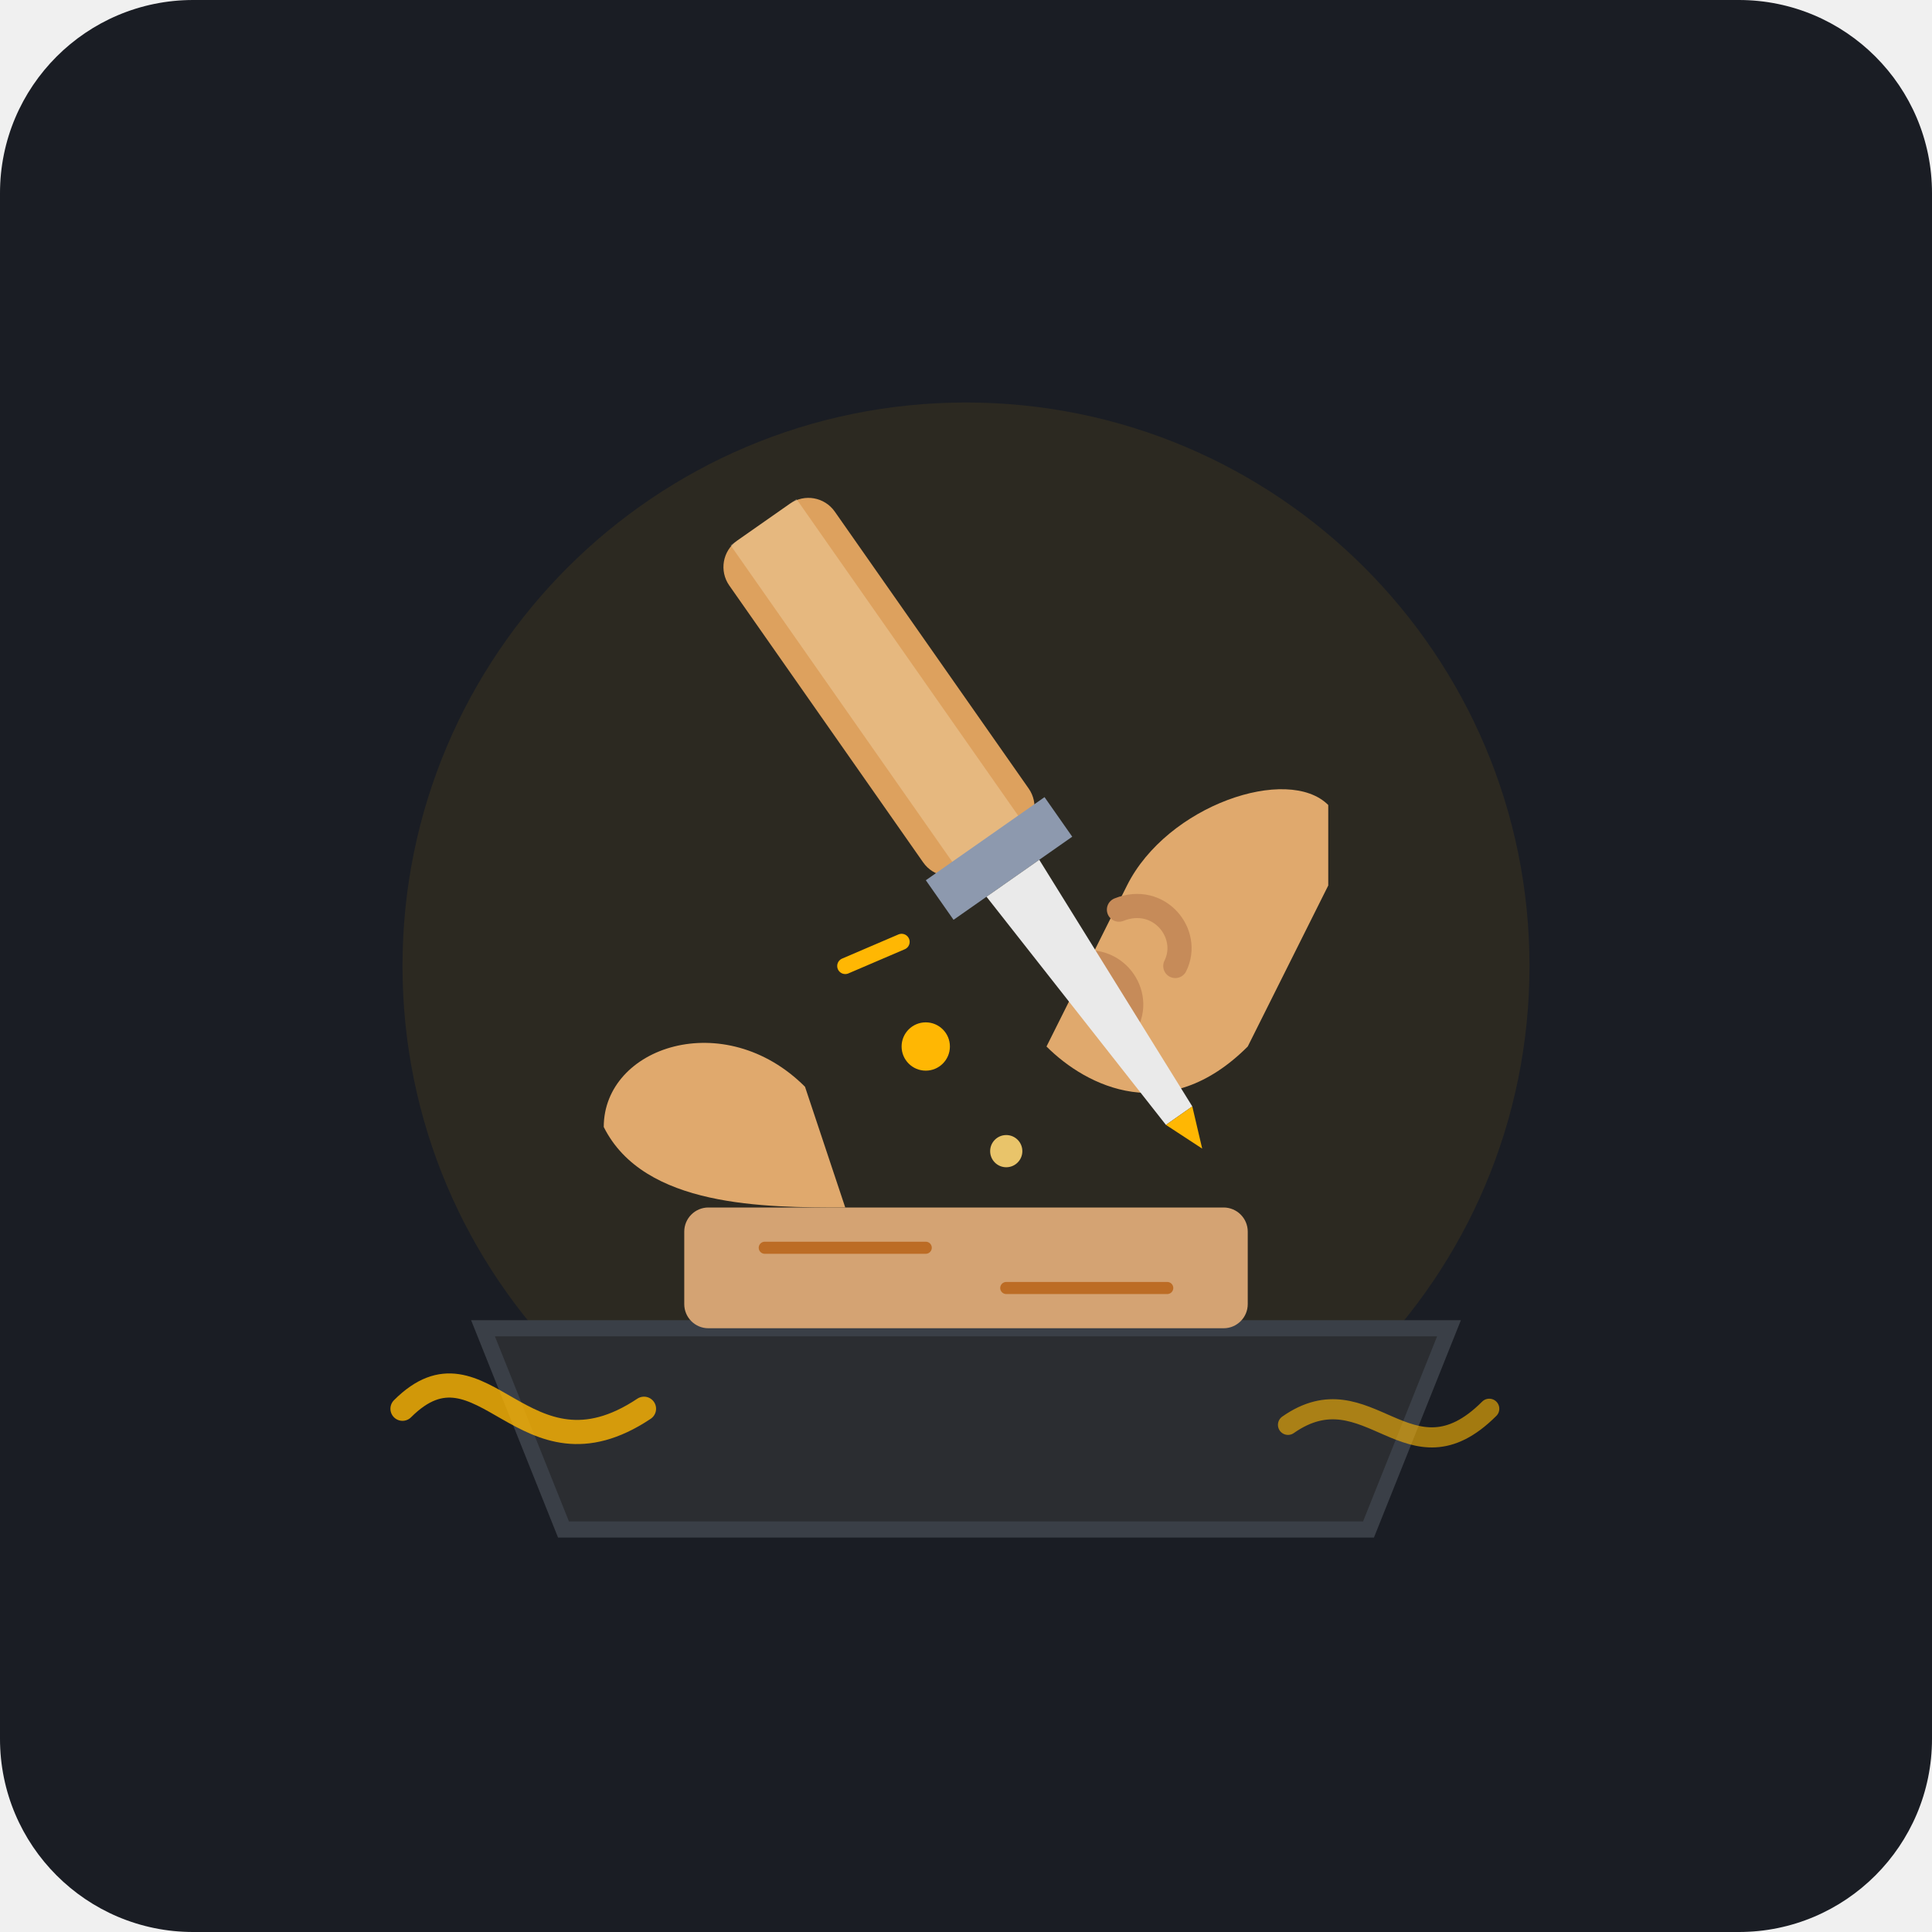
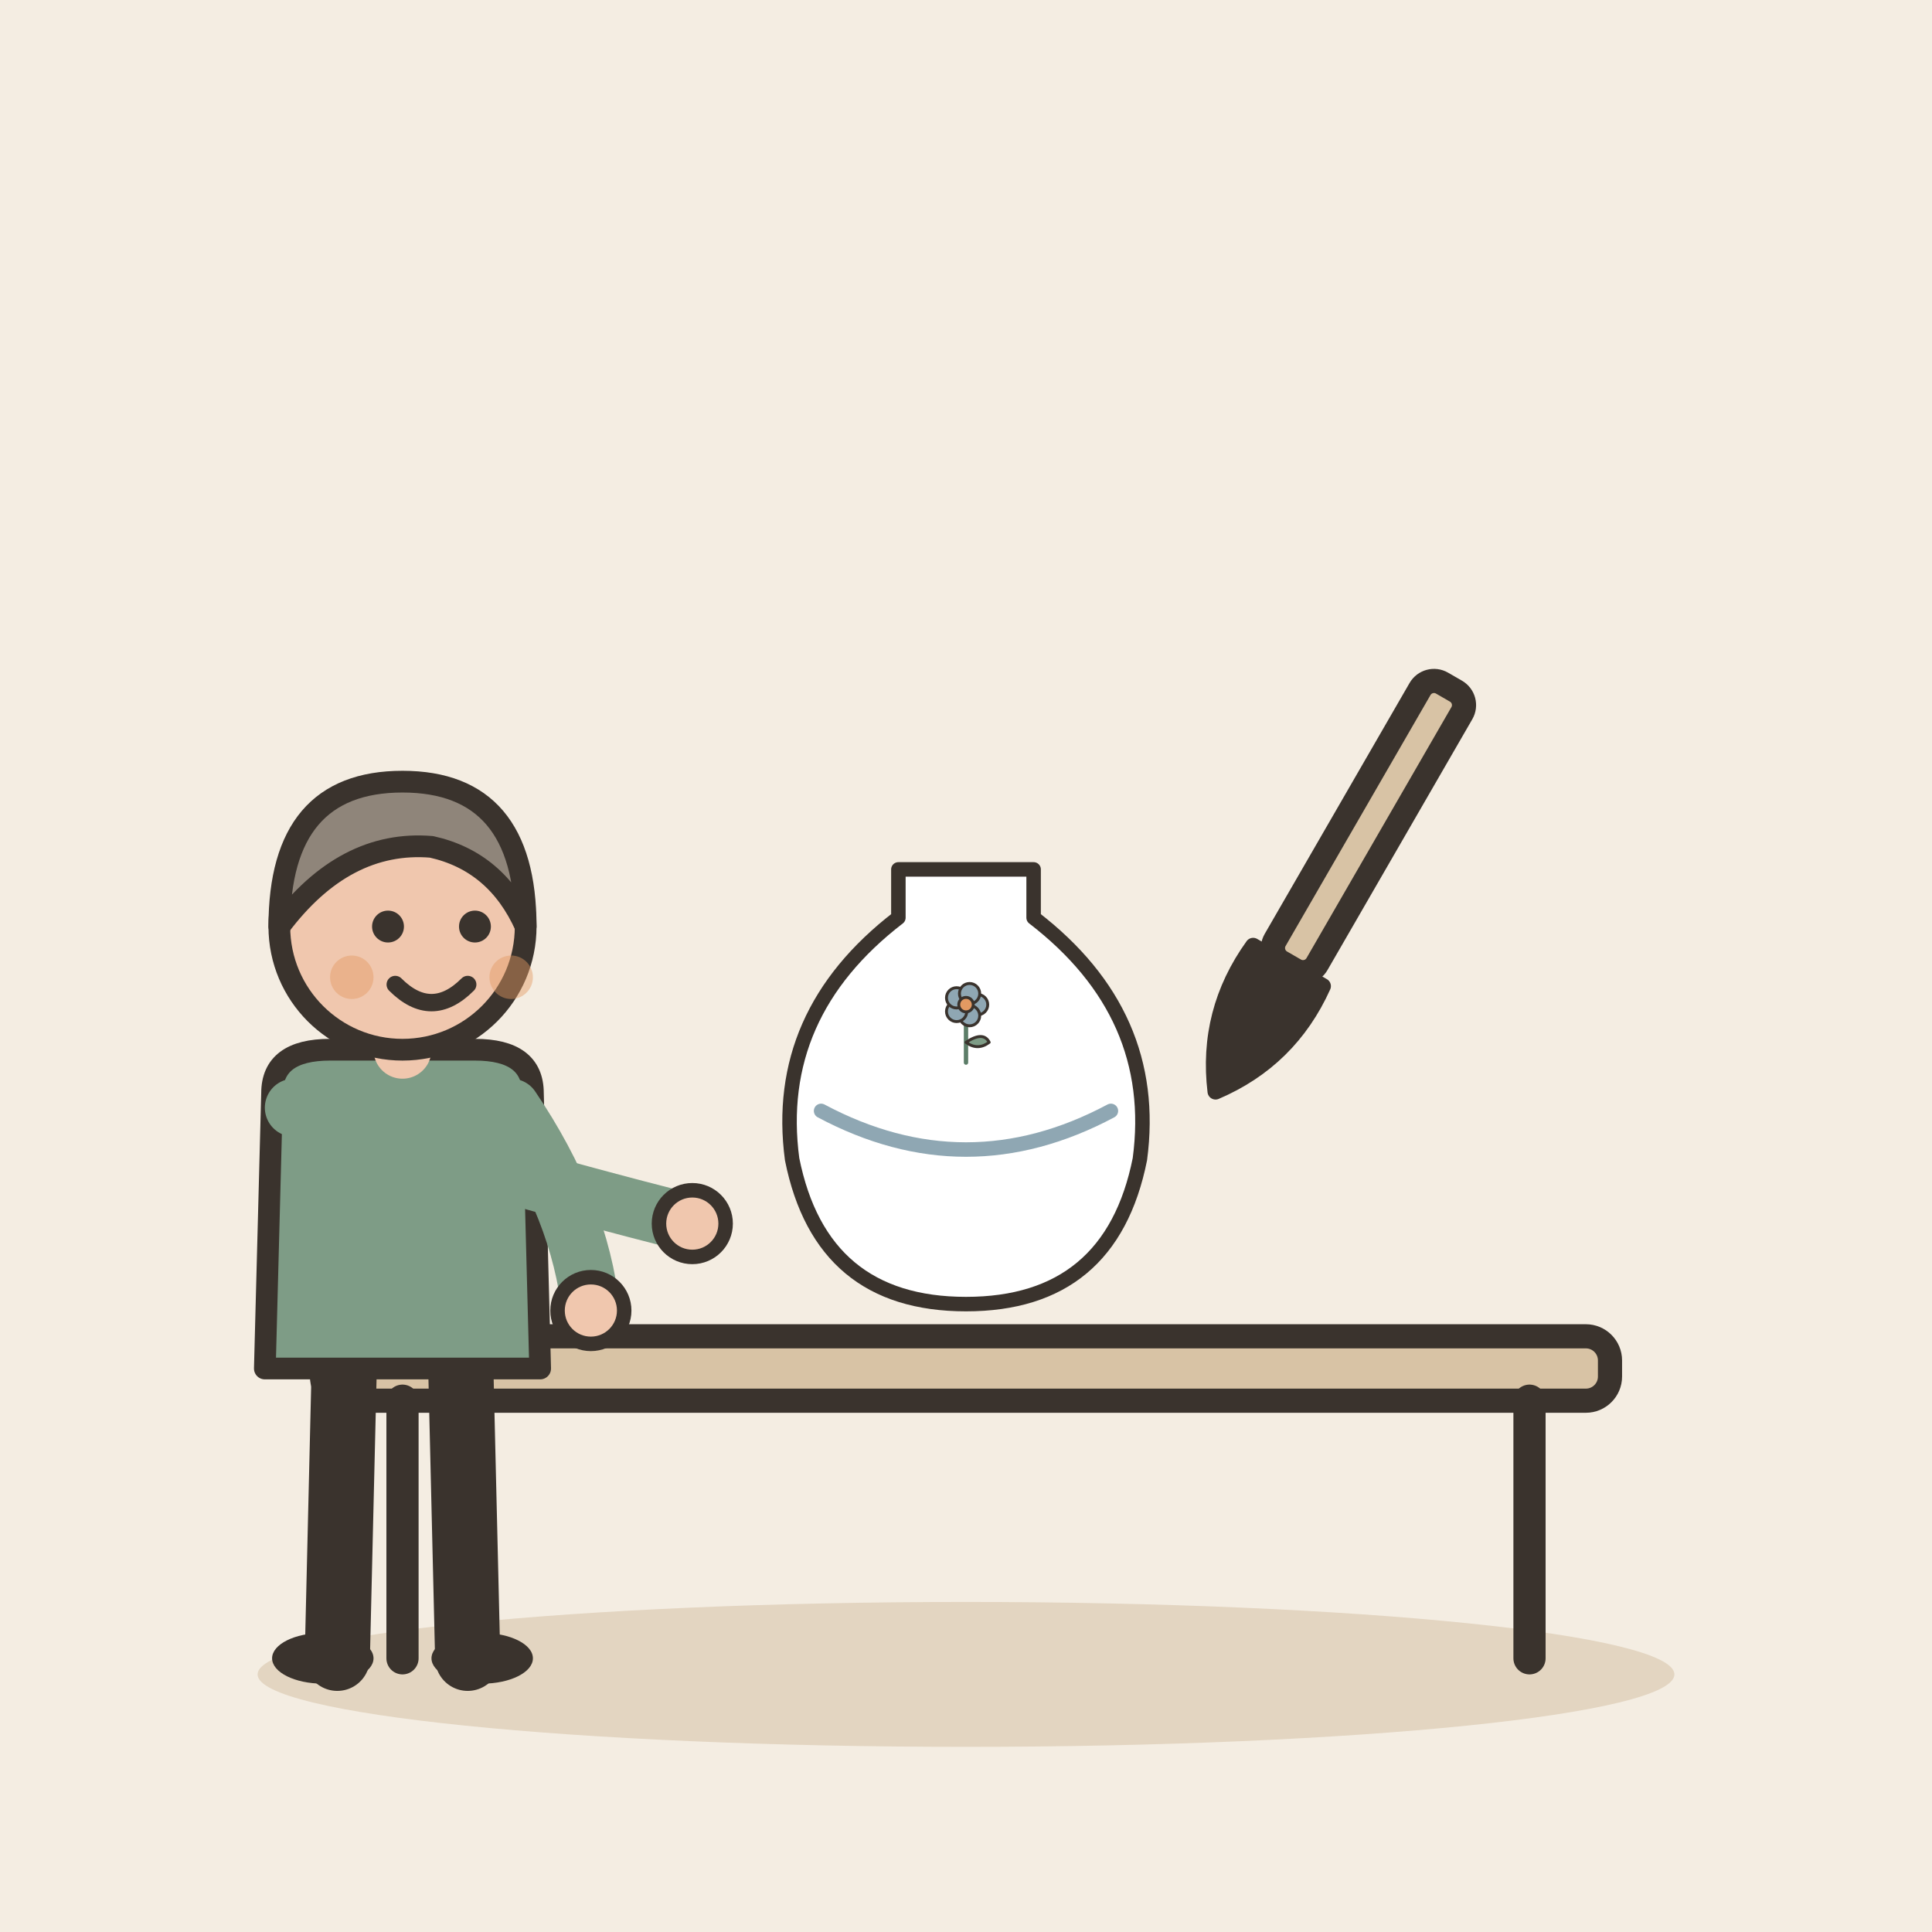
- <svg xmlns="http://www.w3.org/2000/svg" width="240" height="240" viewBox="0 0 240 240">
-   <rect width="240" height="240" rx="24" fill="#1A1D24" />
-   <circle cx="120" cy="120" r="70" fill="#FFB703" opacity="0.08" />
-   <g transform="translate(0, 5)">
-     <path d="M 60 160 L 180 160 L 170 185 L 70 185 Z" fill="#2B2D31" stroke="#3A3F47" stroke-width="2" />
-     <rect x="85" y="145" width="70" height="15" rx="3" fill="#D4A373" />
-     <line x1="95" y1="150" x2="115" y2="150" stroke="#BC6C25" stroke-width="1.5" stroke-linecap="round" />
-     <line x1="125" y1="155" x2="145" y2="155" stroke="#BC6C25" stroke-width="1.5" stroke-linecap="round" />
-     <path d="M 50 170 C 60 160, 65 180, 80 170" fill="none" stroke="#FFB703" stroke-width="3" stroke-linecap="round" opacity="0.8" />
-     <path d="M 160 172 C 170 165, 175 180, 185 170" fill="none" stroke="#FFB703" stroke-width="2.5" stroke-linecap="round" opacity="0.6" />
-     <path d="M 75 135 C 75 125, 90 120, 100 130 L 105 145 C 95 145, 80 145, 75 135 Z" fill="#E0A96D" />
-     <path d="M 165 95 C 160 90, 145 95, 140 105 L 130 125 C 135 130, 145 135, 155 125 L 165 105 Z" fill="#E0A96D" />
-     <path d="M 133 115 C 138 113, 142 118, 140 122" fill="none" stroke="#C68B59" stroke-width="3" stroke-linecap="round" />
-     <path d="M 139 108 C 144 106, 148 111, 146 115" fill="none" stroke="#C68B59" stroke-width="3" stroke-linecap="round" />
-     <g transform="rotate(-35, 135, 105)">
-       <rect x="120" y="45" width="16" height="50" rx="4" fill="#DDA15E" />
-       <rect x="123" y="45" width="10" height="50" fill="#FAEDCD" opacity="0.3" />
-       <rect x="119" y="93" width="18" height="6" fill="#8D99AE" />
-       <polygon points="124,99 132,99 130,135 126,135" fill="#EAEAEA" />
-       <polygon points="126,135 130,135 128,140" fill="#FFB703" />
+ <svg xmlns="http://www.w3.org/2000/svg" viewBox="0 0 240 240" data-style="editorial">
+   <rect width="240" height="240" fill="#F4EDE2" />
+   <ellipse cx="120" cy="208" rx="88" ry="9" fill="#E3D5C1" />
+   <g transform="translate(120 206)">
+     <rect x="-80" y="-40" width="160" height="8" rx="3" fill="#D8C3A5" stroke="#3A332D" stroke-width="3" stroke-linecap="round" stroke-linejoin="round" />
+     <path d="M-70 -32L-70 0" stroke="#3A332D" stroke-width="4" stroke-linecap="round" fill="none" />
+     <path d="M70 -32L70 0" stroke="#3A332D" stroke-width="4" stroke-linecap="round" fill="none" />
+   </g>
+   <g transform="translate(120 150) scale(0.6 0.6)">
+     <path d="M-14 -70L14 -70L14 -60Q40 -40 36 -10Q30 20 0 20Q-30 20 -36 -10Q-40 -40 -14 -60Z" fill="#FFFFFF" stroke="#3A332D" stroke-width="3" stroke-linecap="round" stroke-linejoin="round" />
+     <path d="M-30 -20Q0 -4 30 -20" fill="none" stroke="#8FA7B3" stroke-width="3" stroke-linecap="round" stroke-linejoin="round" />
+     <g transform="translate(0 -30) scale(0.3 0.3)">
+       <path d="M0 0L0 -36" stroke="#5C7D68" stroke-width="3" stroke-linecap="round" fill="none" />
+       <path d="M0 -14Q12 -22 16 -14Q8 -8 0 -14Z" fill="#7E9C86" stroke="#3A332D" stroke-width="2" stroke-linecap="round" stroke-linejoin="round" />
+       <circle cx="8" cy="-40" r="7" fill="#8FA7B3" stroke="#3A332D" stroke-linecap="round" stroke-linejoin="round" stroke-width="2" />
+       <circle cx="2.472" cy="-32.392" r="7" fill="#8FA7B3" stroke="#3A332D" stroke-linecap="round" stroke-linejoin="round" stroke-width="2" />
+       <circle cx="-6.472" cy="-35.298" r="7" fill="#8FA7B3" stroke="#3A332D" stroke-linecap="round" stroke-linejoin="round" stroke-width="2" />
+       <circle cx="-6.472" cy="-44.702" r="7" fill="#8FA7B3" stroke="#3A332D" stroke-linecap="round" stroke-linejoin="round" stroke-width="2" />
+       <circle cx="2.472" cy="-47.608" r="7" fill="#8FA7B3" stroke="#3A332D" stroke-linecap="round" stroke-linejoin="round" stroke-width="2" />
+       <circle cx="0" cy="-40" r="5" fill="#E39A62" stroke="#3A332D" stroke-linecap="round" stroke-linejoin="round" stroke-width="2" />
    </g>
-     <circle cx="115" cy="125" r="3" fill="#FFB703" />
-     <circle cx="125" cy="138" r="2" fill="#E9C46A" />
-     <path d="M 105 115 L 112 112" stroke="#FFB703" stroke-width="2" stroke-linecap="round" />
+   </g>
+   <g transform="translate(160 120) rotate(30)">
+     <rect x="-3" y="-40" width="6" height="40" rx="2" fill="#D8C3A5" stroke="#3A332D" stroke-width="3" stroke-linecap="round" stroke-linejoin="round" />
+     <path d="M-5 0Q-6 10 0 18Q6 10 5 0Z" fill="#3A332D" stroke="#3A332D" stroke-width="2" stroke-linecap="round" stroke-linejoin="round" />
+   </g>
+   <g transform="translate(50 206) scale(0.9 0.9)">
+     <path d="M-8 -42L-9 0" stroke="#3A332D" stroke-width="9" stroke-linecap="round" fill="none" />
+     <path d="M8 -42L9 0" stroke="#3A332D" stroke-width="9" stroke-linecap="round" fill="none" />
+     <ellipse cx="-11" cy="0" rx="7" ry="3.5" fill="#3A332D" />
+     <ellipse cx="11" cy="0" rx="7" ry="3.5" fill="#3A332D" />
+     <path d="M-18 -78Q-18 -84 -10 -84L10 -84Q18 -84 18 -78L19 -40L-19 -40Z" fill="#7E9C86" stroke="#3A332D" stroke-width="3" stroke-linecap="round" stroke-linejoin="round" />
+     <path d="M-15 -76Q8.5 -68 40 -60" fill="none" stroke="#7E9C86" stroke-width="8" stroke-linecap="round" stroke-linejoin="round" />
+     <circle cx="40" cy="-60" r="4.6" fill="#F0C7AE" stroke="#3A332D" stroke-linecap="round" stroke-linejoin="round" stroke-width="2" />
+     <path d="M15 -76Q24.5 -62 26 -48" fill="none" stroke="#7E9C86" stroke-width="8" stroke-linecap="round" stroke-linejoin="round" />
+     <circle cx="26" cy="-48" r="4.6" fill="#F0C7AE" stroke="#3A332D" stroke-linecap="round" stroke-linejoin="round" stroke-width="2" />
+     <path d="M0 -84L0 -88" stroke="#F0C7AE" stroke-width="8" stroke-linecap="round" fill="none" />
+     <circle cx="0" cy="-101" r="17" fill="#F0C7AE" stroke="#3A332D" stroke-width="3" stroke-linecap="round" stroke-linejoin="round" />
+     <path d="M-17 -101Q-17 -121 0 -121Q17 -121 17 -101Q13 -110 4 -112Q-8 -113 -17 -101Z" fill="#8F857A" stroke="#3A332D" stroke-width="3" stroke-linecap="round" stroke-linejoin="round" />
+     <circle cx="-2" cy="-101" r="2.2" fill="#3A332D" />
+     <circle cx="10" cy="-101" r="2.2" fill="#3A332D" />
+     <path d="M-1 -93Q4 -88 9 -93" fill="none" stroke="#3A332D" stroke-width="2.4" stroke-linecap="round" stroke-linejoin="round" />
+     <circle cx="-7" cy="-94" r="3" fill="#E39A62" opacity="0.45" />
+     <circle cx="15" cy="-94" r="3" fill="#E39A62" opacity="0.45" />
  </g>
</svg>
